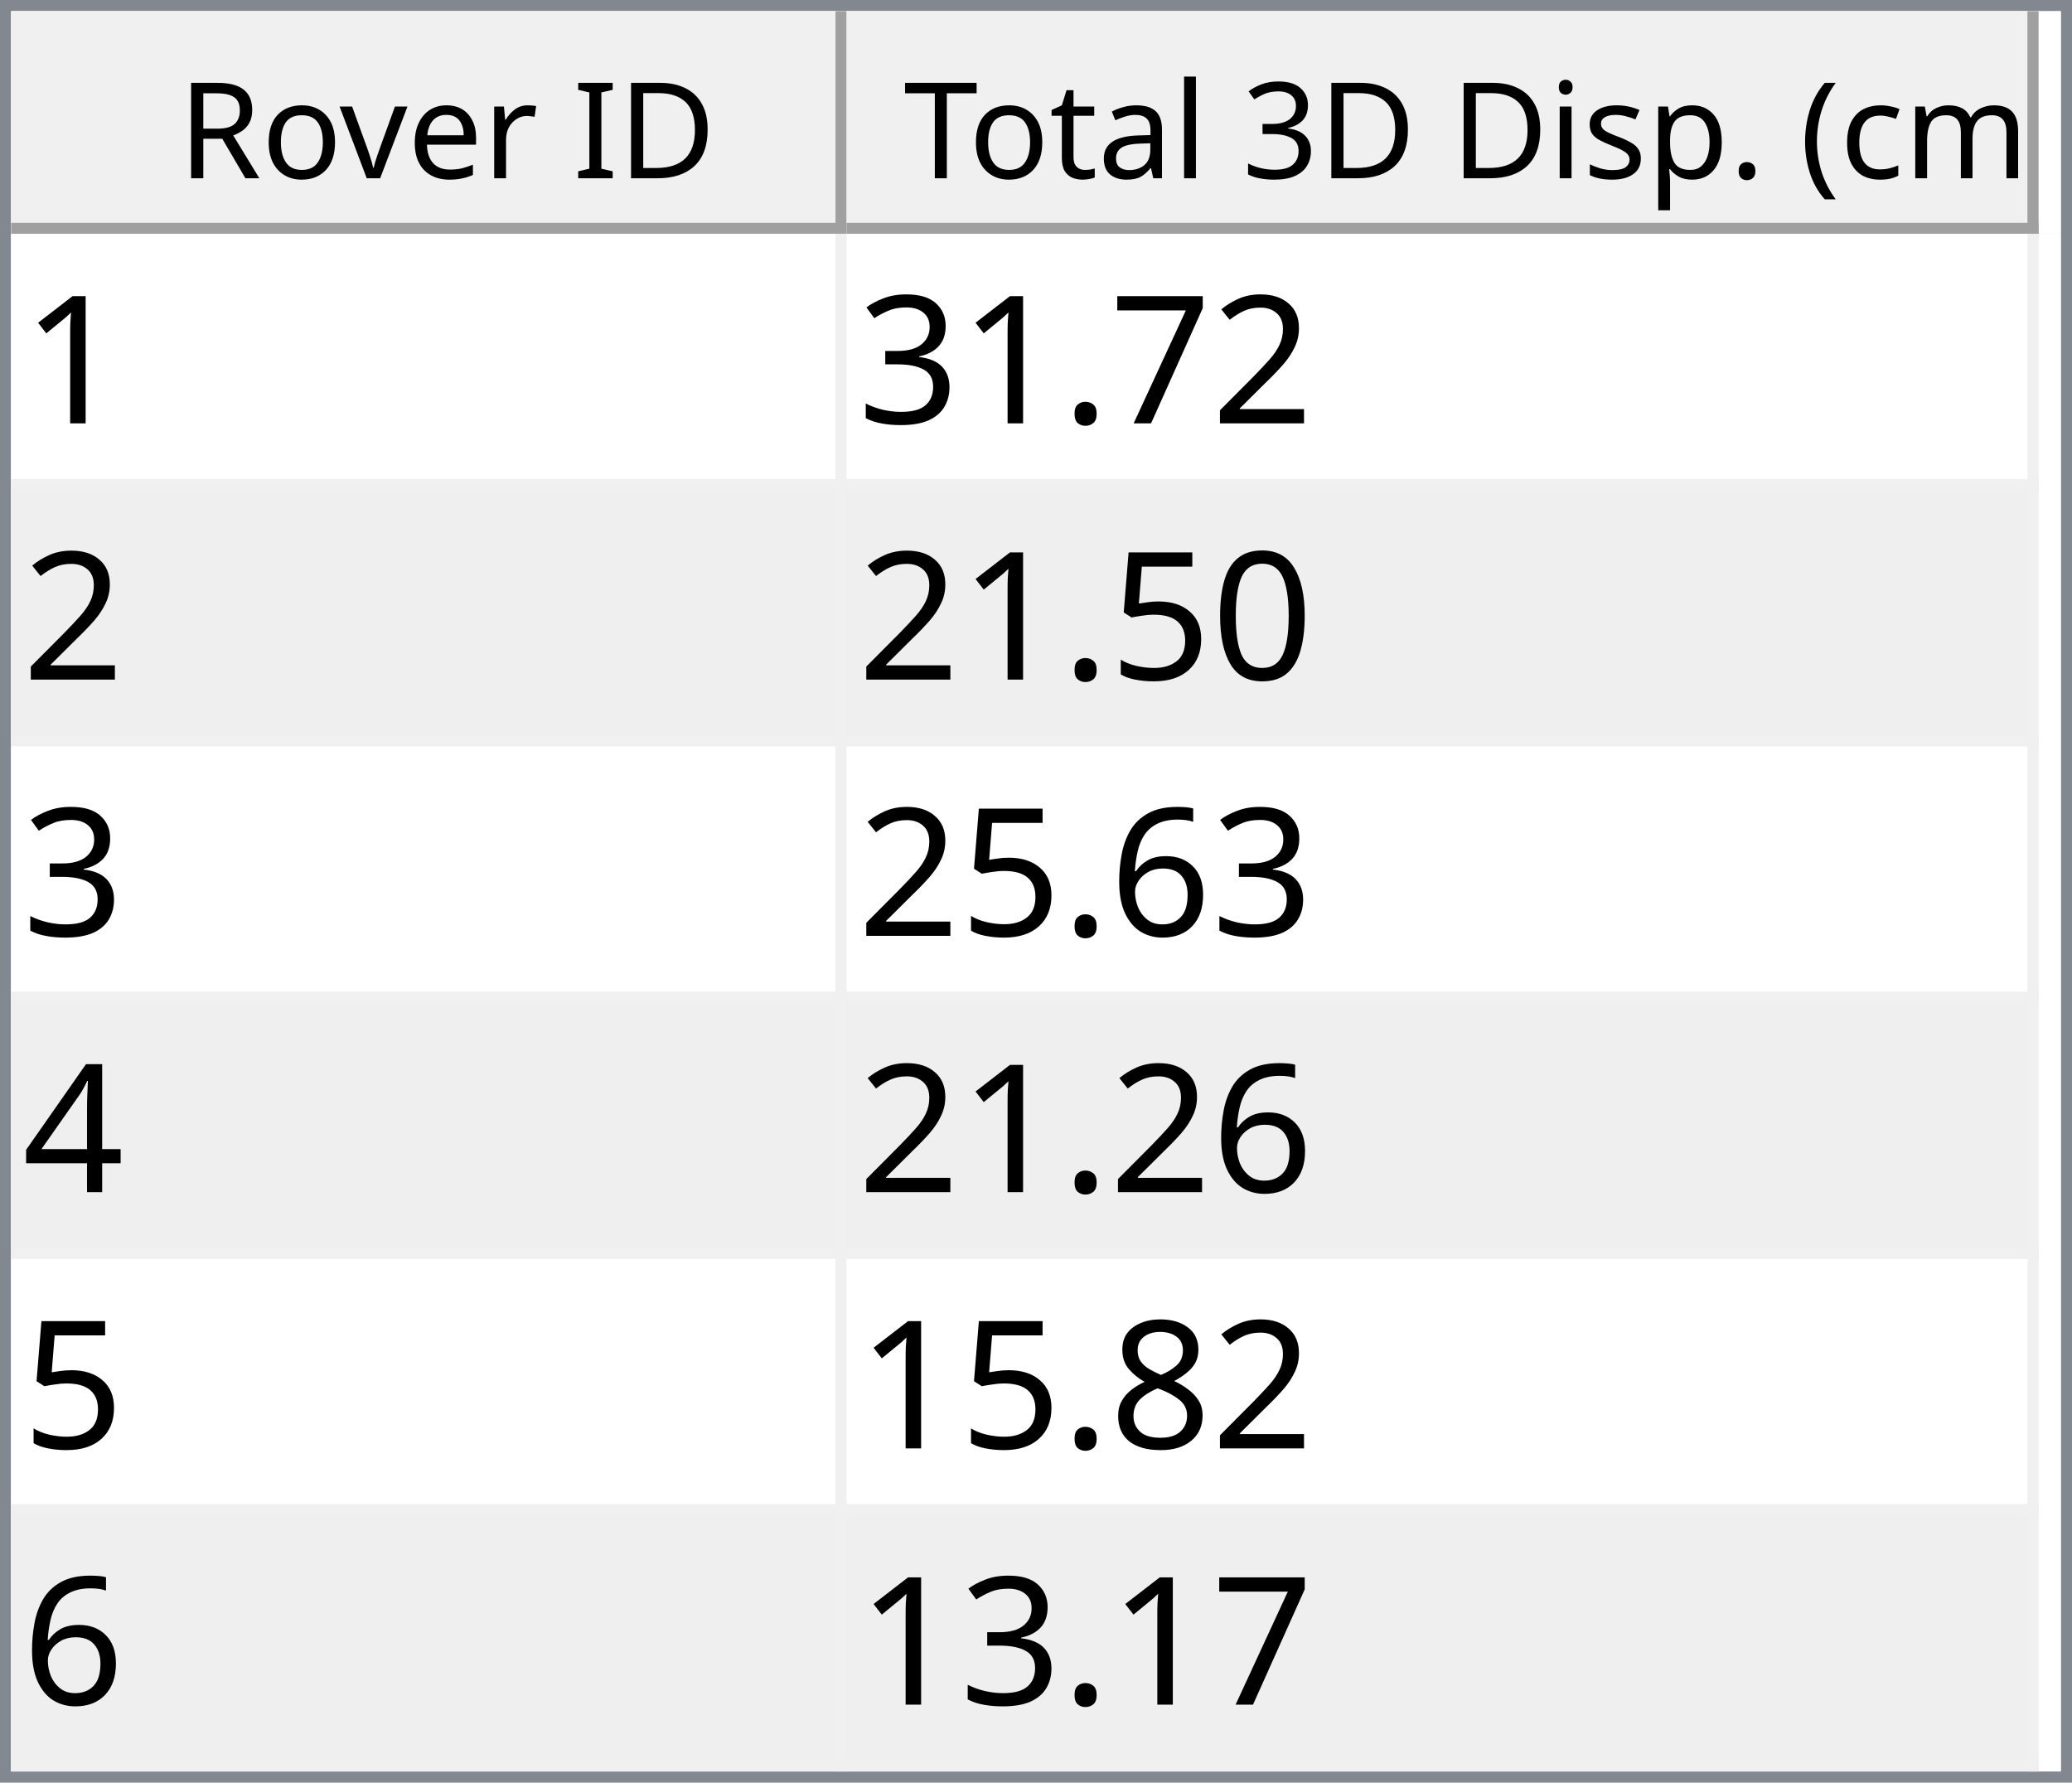
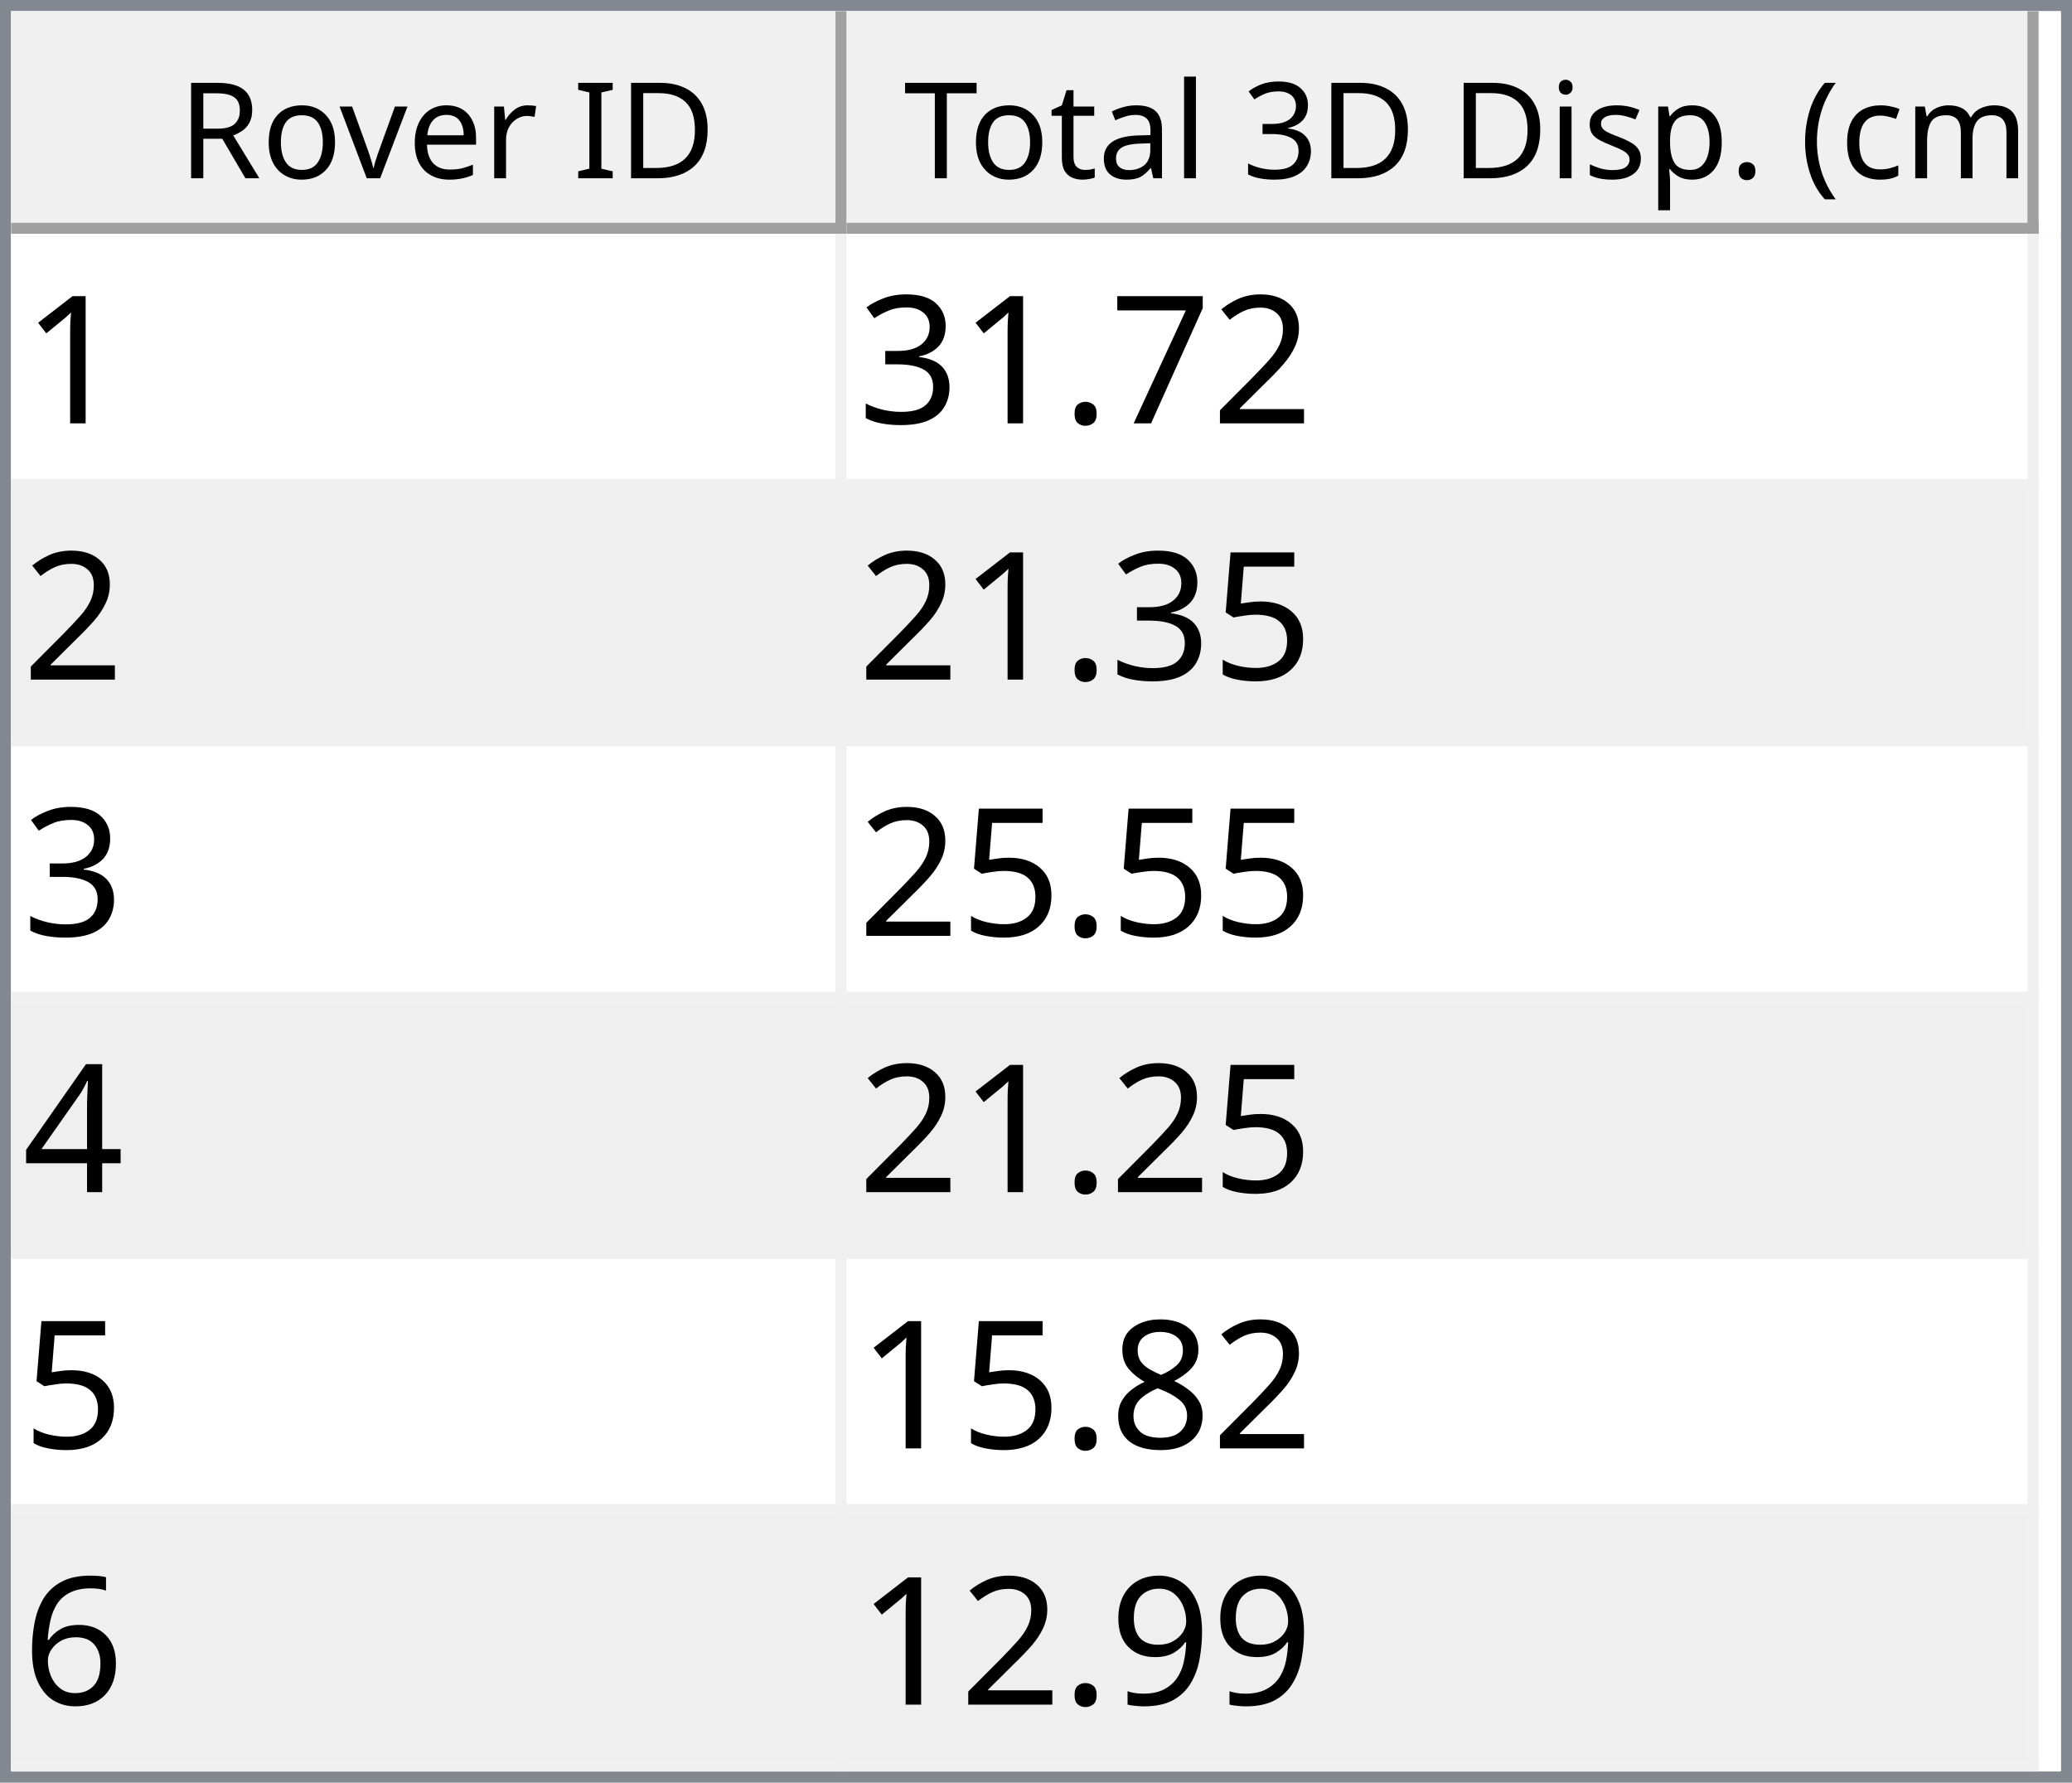
<svg xmlns="http://www.w3.org/2000/svg" style="fill-opacity:1; color-rendering:auto; color-interpolation:auto; text-rendering:auto; stroke:black; stroke-linecap:square; stroke-miterlimit:10; shape-rendering:auto; stroke-opacity:1; fill:black; stroke-dasharray:none; font-weight:normal; stroke-width:1; font-family:'Dialog'; font-style:normal; stroke-linejoin:miter; font-size:12px; stroke-dashoffset:0; image-rendering:auto;" width="186" height="160">
  <defs id="genericDefs" />
  <g>
    <defs id="defs1">
      <clipPath clipPathUnits="userSpaceOnUse" id="clipPath1">
        <path d="M0 0 L186 0 L186 160 L0 160 L0 0 Z" />
      </clipPath>
      <clipPath clipPathUnits="userSpaceOnUse" id="clipPath2">
        <path d="M0 0 L0 160 L186 160 L186 0 Z" />
      </clipPath>
      <clipPath clipPathUnits="userSpaceOnUse" id="clipPath3">
        <path d="M0 0 L0 20 L184 20 L184 0 Z" />
      </clipPath>
      <clipPath clipPathUnits="userSpaceOnUse" id="clipPath4">
        <path d="M0 0 L0 20 L75 20 L75 0 Z" />
      </clipPath>
      <clipPath clipPathUnits="userSpaceOnUse" id="clipPath5">
        <path d="M1 1 L1 19 L74 19 L74 1 Z" />
      </clipPath>
      <clipPath clipPathUnits="userSpaceOnUse" id="clipPath6">
        <path d="M0 0 L0 18 L73 18 L73 0 Z" />
      </clipPath>
      <clipPath clipPathUnits="userSpaceOnUse" id="clipPath7">
        <path d="M-0.5 -0.5 L-0.5 19.5 L74.5 19.5 L74.5 -0.5 Z" />
      </clipPath>
      <clipPath clipPathUnits="userSpaceOnUse" id="clipPath8">
        <path d="M0 0 L0 20 L107 20 L107 0 Z" />
      </clipPath>
      <clipPath clipPathUnits="userSpaceOnUse" id="clipPath9">
        <path d="M1 1 L1 19 L106 19 L106 1 Z" />
      </clipPath>
      <clipPath clipPathUnits="userSpaceOnUse" id="clipPath10">
        <path d="M0 0 L0 18 L105 18 L105 0 Z" />
      </clipPath>
      <clipPath clipPathUnits="userSpaceOnUse" id="clipPath11">
        <path d="M-0.5 -0.5 L-0.5 19.5 L106.5 19.5 L106.5 -0.5 Z" />
      </clipPath>
      <clipPath clipPathUnits="userSpaceOnUse" id="clipPath12">
        <path d="M0 0 L0 138 L184 138 L184 0 Z" />
      </clipPath>
      <clipPath clipPathUnits="userSpaceOnUse" id="clipPath13">
        <path d="M0 0 L0 138 L182 138 L182 0 Z" />
      </clipPath>
      <clipPath clipPathUnits="userSpaceOnUse" id="clipPath14">
        <path d="M-0.5 -0.5 L-0.5 137.5 L181.5 137.5 L181.5 -0.5 Z" />
      </clipPath>
      <clipPath clipPathUnits="userSpaceOnUse" id="clipPath15">
        <path d="M0 0 L0 22 L74 22 L74 0 Z" />
      </clipPath>
      <clipPath clipPathUnits="userSpaceOnUse" id="clipPath16">
        <path d="M0 0 L0 22 L106 22 L106 0 Z" />
      </clipPath>
      <font horiz-adv-x="64.551" id="font1">
        <font-face ascent="107.91" descent="25.098" units-per-em="100" style="font-style:normal; font-family:Segoe UI; font-weight:normal;" />
        <missing-glyph horiz-adv-x="64.551" d="M8.109 0 L8.109 68.266 L56.453 68.266 L56.453 0 L8.109 0 ZM15.328 7.234 L49.219 7.234 L49.219 61.031 L15.328 61.031 L15.328 7.234 Z" />
        <glyph unicode="D" horiz-adv-x="70.117" d="M9.188 0 L9.188 70.016 L28.516 70.016 Q65.531 70.016 65.531 35.891 Q65.531 19.672 55.25 9.836 Q44.969 0 27.734 0 L9.188 0 ZM17.391 62.594 L17.391 7.422 L27.828 7.422 Q41.609 7.422 49.273 14.797 Q56.938 22.172 56.938 35.688 Q56.938 62.594 28.328 62.594 L17.391 62.594 Z" />
        <glyph unicode="I" horiz-adv-x="26.611" d="M17.391 0 L9.188 0 L9.188 70.016 L17.391 70.016 L17.391 0 Z" />
        <glyph unicode=" " horiz-adv-x="27.393" d="" />
        <glyph unicode="r" horiz-adv-x="34.766" d="M34.188 41.891 Q32.078 43.5 28.125 43.5 Q23 43.5 19.555 38.672 Q16.109 33.844 16.109 25.484 L16.109 0 L8.109 0 L8.109 50 L16.109 50 L16.109 39.703 L16.312 39.703 Q18.016 44.969 21.531 47.922 Q25.047 50.875 29.391 50.875 Q32.516 50.875 34.188 50.203 L34.188 41.891 Z" />
        <glyph unicode="e" horiz-adv-x="52.295" d="M48.297 23 L12.984 23 Q13.188 14.656 17.484 10.109 Q21.781 5.562 29.297 5.562 Q37.75 5.562 44.828 11.141 L44.828 3.609 Q38.234 -1.172 27.391 -1.172 Q16.797 -1.172 10.742 5.641 Q4.688 12.453 4.688 24.812 Q4.688 36.469 11.305 43.82 Q17.922 51.172 27.734 51.172 Q37.547 51.172 42.922 44.828 Q48.297 38.484 48.297 27.203 L48.297 23 ZM40.094 29.781 Q40.047 36.719 36.75 40.578 Q33.453 44.438 27.594 44.438 Q21.922 44.438 17.969 40.383 Q14.016 36.328 13.094 29.781 L40.094 29.781 Z" />
        <glyph unicode="v" horiz-adv-x="47.9" d="M47.406 50 L27.484 0 L19.625 0 L0.688 50 L9.469 50 L22.172 13.672 Q23.578 9.672 23.922 6.688 L24.125 6.688 Q24.609 10.453 25.688 13.484 L38.969 50 L47.406 50 Z" />
        <glyph unicode="o" horiz-adv-x="58.594" d="M29 -1.172 Q17.922 -1.172 11.305 5.836 Q4.688 12.844 4.688 24.422 Q4.688 37.016 11.57 44.094 Q18.453 51.172 30.172 51.172 Q41.359 51.172 47.633 44.289 Q53.906 37.406 53.906 25.203 Q53.906 13.234 47.141 6.031 Q40.375 -1.172 29 -1.172 ZM29.594 44.438 Q21.875 44.438 17.383 39.188 Q12.891 33.938 12.891 24.703 Q12.891 15.828 17.43 10.695 Q21.969 5.562 29.594 5.562 Q37.359 5.562 41.531 10.594 Q45.703 15.625 45.703 24.906 Q45.703 34.281 41.531 39.359 Q37.359 44.438 29.594 44.438 Z" />
        <glyph unicode="R" horiz-adv-x="59.814" d="M59.375 0 L49.609 0 L37.891 19.625 Q36.281 22.359 34.766 24.289 Q33.25 26.219 31.664 27.438 Q30.078 28.656 28.25 29.219 Q26.422 29.781 24.125 29.781 L17.391 29.781 L17.391 0 L9.188 0 L9.188 70.016 L30.078 70.016 Q34.672 70.016 38.555 68.867 Q42.438 67.719 45.289 65.375 Q48.141 63.031 49.758 59.547 Q51.375 56.062 51.375 51.375 Q51.375 47.703 50.273 44.656 Q49.172 41.609 47.148 39.211 Q45.125 36.812 42.266 35.133 Q39.406 33.453 35.844 32.516 L35.844 32.328 Q37.594 31.547 38.891 30.547 Q40.188 29.547 41.359 28.18 Q42.531 26.812 43.68 25.078 Q44.828 23.344 46.234 21.047 L59.375 0 ZM17.391 62.594 L17.391 37.203 L28.516 37.203 Q31.594 37.203 34.203 38.133 Q36.812 39.062 38.719 40.797 Q40.625 42.531 41.703 45.047 Q42.781 47.562 42.781 50.688 Q42.781 56.297 39.141 59.445 Q35.5 62.594 28.609 62.594 L17.391 62.594 Z" />
        <glyph unicode=")" horiz-adv-x="30.176" d="M8.297 -15.922 L1.172 -15.922 Q16.406 2.344 16.406 26.812 Q16.406 51.469 1.078 70.016 L8.297 70.016 Q23.531 52.156 23.531 26.703 Q23.531 1.375 8.297 -15.922 Z" />
        <glyph unicode="m" horiz-adv-x="86.133" d="M79.109 0 L71.094 0 L71.094 28.719 Q71.094 37.016 68.531 40.727 Q65.969 44.438 59.906 44.438 Q54.781 44.438 51.195 39.75 Q47.609 35.062 47.609 28.516 L47.609 0 L39.594 0 L39.594 29.688 Q39.594 44.438 28.219 44.438 Q22.953 44.438 19.531 40.016 Q16.109 35.594 16.109 28.516 L16.109 0 L8.109 0 L8.109 50 L16.109 50 L16.109 42.094 L16.312 42.094 Q21.625 51.172 31.844 51.172 Q36.969 51.172 40.773 48.312 Q44.578 45.453 46 40.828 Q51.562 51.172 62.594 51.172 Q79.109 51.172 79.109 30.812 L79.109 0 Z" />
        <glyph unicode="c" horiz-adv-x="46.191" d="M42.188 2.297 Q36.422 -1.172 28.516 -1.172 Q17.828 -1.172 11.258 5.789 Q4.688 12.75 4.688 23.828 Q4.688 36.188 11.766 43.68 Q18.844 51.172 30.672 51.172 Q37.25 51.172 42.281 48.734 L42.281 40.531 Q36.719 44.438 30.375 44.438 Q22.703 44.438 17.797 38.945 Q12.891 33.453 12.891 24.516 Q12.891 15.719 17.508 10.641 Q22.125 5.562 29.891 5.562 Q36.422 5.562 42.188 9.906 L42.188 2.297 Z" />
        <glyph unicode="(" horiz-adv-x="30.176" d="M29.109 -15.922 L21.969 -15.922 Q6.844 1.375 6.844 26.703 Q6.844 52.156 21.969 70.016 L29.203 70.016 Q13.875 51.469 13.875 26.812 Q13.875 2.344 29.109 -15.922 Z" />
        <glyph unicode="." horiz-adv-x="21.68" d="M10.891 -1.078 Q8.641 -1.078 7.055 0.539 Q5.469 2.156 5.469 4.391 Q5.469 6.641 7.055 8.273 Q8.641 9.906 10.891 9.906 Q13.188 9.906 14.797 8.273 Q16.406 6.641 16.406 4.391 Q16.406 2.156 14.797 0.539 Q13.188 -1.078 10.891 -1.078 Z" />
        <glyph unicode="p" horiz-adv-x="58.789" d="M16.312 7.234 L16.109 7.234 L16.109 -23 L8.109 -23 L8.109 50 L16.109 50 L16.109 41.219 L16.312 41.219 Q22.219 51.172 33.594 51.172 Q43.266 51.172 48.688 44.461 Q54.109 37.75 54.109 26.469 Q54.109 13.922 48 6.375 Q41.891 -1.172 31.297 -1.172 Q21.578 -1.172 16.312 7.234 ZM16.109 27.391 L16.109 20.406 Q16.109 14.203 20.141 9.883 Q24.172 5.562 30.375 5.562 Q37.641 5.562 41.773 11.133 Q45.906 16.703 45.906 26.609 Q45.906 34.969 42.047 39.703 Q38.188 44.438 31.594 44.438 Q24.609 44.438 20.359 39.578 Q16.109 34.719 16.109 27.391 Z" />
        <glyph unicode="s" horiz-adv-x="42.432" d="M5.078 1.812 L5.078 10.406 Q11.625 5.562 19.484 5.562 Q30.031 5.562 30.031 12.594 Q30.031 14.594 29.125 15.992 Q28.219 17.391 26.68 18.461 Q25.141 19.531 23.07 20.383 Q21 21.234 18.609 22.172 Q15.281 23.484 12.766 24.828 Q10.25 26.172 8.57 27.859 Q6.891 29.547 6.031 31.695 Q5.172 33.844 5.172 36.719 Q5.172 40.234 6.789 42.945 Q8.406 45.656 11.086 47.484 Q13.766 49.312 17.211 50.242 Q20.656 51.172 24.312 51.172 Q30.812 51.172 35.938 48.922 L35.938 40.828 Q30.422 44.438 23.25 44.438 Q21 44.438 19.195 43.922 Q17.391 43.406 16.094 42.477 Q14.797 41.547 14.086 40.258 Q13.375 38.969 13.375 37.406 Q13.375 35.453 14.086 34.133 Q14.797 32.812 16.164 31.789 Q17.531 30.766 19.484 29.938 Q21.438 29.109 23.922 28.125 Q27.25 26.859 29.883 25.516 Q32.516 24.172 34.375 22.484 Q36.234 20.797 37.234 18.602 Q38.234 16.406 38.234 13.375 Q38.234 9.672 36.602 6.938 Q34.969 4.203 32.234 2.398 Q29.5 0.594 25.93 -0.289 Q22.359 -1.172 18.453 -1.172 Q10.75 -1.172 5.078 1.812 Z" />
        <glyph unicode="i" horiz-adv-x="24.219" d="M12.203 62.703 Q10.062 62.703 8.547 64.164 Q7.031 65.625 7.031 67.875 Q7.031 70.125 8.547 71.609 Q10.062 73.094 12.203 73.094 Q14.406 73.094 15.945 71.609 Q17.484 70.125 17.484 67.875 Q17.484 65.719 15.945 64.211 Q14.406 62.703 12.203 62.703 ZM16.109 0 L8.109 0 L8.109 50 L16.109 50 L16.109 0 Z" />
        <glyph unicode="3" horiz-adv-x="53.906" d="M46.531 19.828 Q46.531 15.094 44.75 11.211 Q42.969 7.328 39.719 4.57 Q36.469 1.812 31.93 0.297 Q27.391 -1.219 21.922 -1.219 Q11.922 -1.219 6 2.594 L6 11.188 Q13.094 5.609 22.219 5.609 Q25.875 5.609 28.828 6.539 Q31.781 7.469 33.906 9.227 Q36.031 10.984 37.18 13.477 Q38.328 15.969 38.328 19.094 Q38.328 32.812 18.797 32.812 L12.984 32.812 L12.984 39.594 L18.5 39.594 Q35.797 39.594 35.797 52.484 Q35.797 64.406 22.609 64.406 Q15.188 64.406 8.688 59.422 L8.688 67.188 Q15.375 71.188 24.609 71.188 Q29 71.188 32.57 69.969 Q36.141 68.75 38.68 66.555 Q41.219 64.359 42.609 61.281 Q44 58.203 44 54.5 Q44 40.672 30.031 36.719 L30.031 36.531 Q33.594 36.141 36.625 34.797 Q39.656 33.453 41.852 31.305 Q44.047 29.156 45.289 26.25 Q46.531 23.344 46.531 19.828 Z" />
        <glyph unicode="l" horiz-adv-x="24.219" d="M16.109 0 L8.109 0 L8.109 74.031 L16.109 74.031 L16.109 0 Z" />
        <glyph unicode="a" horiz-adv-x="50.879" d="M43.891 0 L35.891 0 L35.891 7.812 L35.688 7.812 Q30.469 -1.172 20.312 -1.172 Q12.844 -1.172 8.617 2.781 Q4.391 6.734 4.391 13.281 Q4.391 27.297 20.906 29.594 L35.891 31.688 Q35.891 44.438 25.594 44.438 Q16.547 44.438 9.281 38.281 L9.281 46.484 Q16.656 51.172 26.266 51.172 Q43.891 51.172 43.891 32.516 L43.891 0 ZM35.891 25.297 L23.828 23.641 Q18.266 22.859 15.43 20.875 Q12.594 18.891 12.594 13.875 Q12.594 10.203 15.211 7.883 Q17.828 5.562 22.172 5.562 Q28.125 5.562 32.008 9.742 Q35.891 13.922 35.891 20.312 L35.891 25.297 Z" />
        <glyph unicode="t" horiz-adv-x="33.887" d="M31.297 0.484 Q28.469 -1.078 23.828 -1.078 Q10.688 -1.078 10.688 13.578 L10.688 43.172 L2.094 43.172 L2.094 50 L10.688 50 L10.688 62.203 L18.703 64.797 L18.703 50 L31.297 50 L31.297 43.172 L18.703 43.172 L18.703 14.984 Q18.703 9.969 20.414 7.82 Q22.125 5.672 26.078 5.672 Q29.109 5.672 31.297 7.328 L31.297 0.484 Z" />
        <glyph unicode="T" horiz-adv-x="52.393" d="M50.594 62.594 L30.375 62.594 L30.375 0 L22.172 0 L22.172 62.594 L2 62.594 L2 70.016 L50.594 70.016 L50.594 62.594 Z" />
      </font>
      <font horiz-adv-x="75.0" id="font2">
        <font-face ascent="100.537" descent="21.973" units-per-em="100" style="font-style:normal; font-family:sans-serif; font-weight:normal;" />
        <missing-glyph horiz-adv-x="75.0" d="M12.5 0 L12.5 62.5 L62.5 62.5 L62.5 0 L12.5 0 ZM14.062 1.562 L60.938 1.562 L60.938 60.938 L14.062 60.938 L14.062 1.562 Z" />
        <glyph unicode="1" horiz-adv-x="55.615" d="M37.25 0 L28.469 0 L28.469 56 Q25.297 52.984 20.141 49.953 Q14.984 46.922 10.891 45.406 L10.891 53.906 Q18.266 57.375 23.781 62.305 Q29.297 67.234 31.594 71.875 L37.25 71.875 L37.25 0 Z" />
        <glyph unicode="2" horiz-adv-x="55.615" d="M50.344 8.453 L50.344 0 L3.031 0 Q2.938 3.172 4.047 6.109 Q5.859 10.938 9.836 15.625 Q13.812 20.312 21.344 26.469 Q33.016 36.031 37.117 41.625 Q41.219 47.219 41.219 52.203 Q41.219 57.422 37.477 61.008 Q33.734 64.594 27.734 64.594 Q21.391 64.594 17.578 60.789 Q13.766 56.984 13.719 50.25 L4.688 51.172 Q5.609 61.281 11.664 66.578 Q17.719 71.875 27.938 71.875 Q38.234 71.875 44.242 66.164 Q50.25 60.453 50.25 52 Q50.25 47.703 48.492 43.555 Q46.734 39.406 42.656 34.812 Q38.578 30.219 29.109 22.219 Q21.188 15.578 18.945 13.211 Q16.703 10.844 15.234 8.453 L50.344 8.453 Z" />
        <glyph unicode="7" horiz-adv-x="55.615" d="M4.734 62.203 L4.734 70.656 L51.078 70.656 L51.078 63.812 Q44.234 56.547 37.523 44.484 Q30.812 32.422 27.156 19.672 Q24.516 10.688 23.781 0 L14.75 0 Q14.891 8.453 18.062 20.414 Q21.234 32.375 27.172 43.484 Q33.109 54.594 39.797 62.203 L4.734 62.203 Z" />
        <glyph unicode="." horiz-adv-x="27.783" d="M9.078 0 L9.078 10.016 L19.094 10.016 L19.094 0 L9.078 0 Z" />
        <glyph unicode="3" horiz-adv-x="55.615" d="M4.203 18.891 L12.984 20.062 Q14.5 12.594 18.141 9.297 Q21.781 6 27 6 Q33.203 6 37.477 10.297 Q41.75 14.594 41.75 20.953 Q41.75 27 37.797 30.93 Q33.844 34.859 27.734 34.859 Q25.25 34.859 21.531 33.891 L22.516 41.609 Q23.391 41.5 23.922 41.5 Q29.547 41.5 34.039 44.43 Q38.531 47.359 38.531 53.469 Q38.531 58.297 35.258 61.477 Q31.984 64.656 26.812 64.656 Q21.688 64.656 18.266 61.43 Q14.844 58.203 13.875 51.766 L5.078 53.328 Q6.688 62.156 12.398 67.016 Q18.109 71.875 26.609 71.875 Q32.469 71.875 37.398 69.359 Q42.328 66.844 44.945 62.5 Q47.562 58.156 47.562 53.266 Q47.562 48.641 45.07 44.828 Q42.578 41.016 37.703 38.766 Q44.047 37.312 47.562 32.695 Q51.078 28.078 51.078 21.141 Q51.078 11.766 44.242 5.25 Q37.406 -1.266 26.953 -1.266 Q17.531 -1.266 11.305 4.352 Q5.078 9.969 4.203 18.891 Z" />
-         <glyph unicode="0" horiz-adv-x="55.615" d="M4.156 35.297 Q4.156 48 6.766 55.742 Q9.375 63.484 14.523 67.68 Q19.672 71.875 27.484 71.875 Q33.25 71.875 37.594 69.555 Q41.938 67.234 44.773 62.867 Q47.609 58.5 49.219 52.227 Q50.828 45.953 50.828 35.297 Q50.828 22.703 48.242 14.969 Q45.656 7.234 40.508 3.008 Q35.359 -1.219 27.484 -1.219 Q17.141 -1.219 11.234 6.203 Q4.156 15.141 4.156 35.297 ZM13.188 35.297 Q13.188 17.672 17.312 11.836 Q21.438 6 27.484 6 Q33.547 6 37.672 11.859 Q41.797 17.719 41.797 35.297 Q41.797 52.984 37.672 58.789 Q33.547 64.594 27.391 64.594 Q21.344 64.594 17.719 59.469 Q13.188 52.938 13.188 35.297 Z" />
        <glyph unicode="5" horiz-adv-x="55.615" d="M4.156 18.75 L13.375 19.531 Q14.406 12.797 18.141 9.398 Q21.875 6 27.156 6 Q33.5 6 37.891 10.789 Q42.281 15.578 42.281 23.484 Q42.281 31 38.062 35.352 Q33.844 39.703 27 39.703 Q22.75 39.703 19.336 37.773 Q15.922 35.844 13.969 32.766 L5.719 33.844 L12.641 70.609 L48.25 70.609 L48.25 62.203 L19.672 62.203 L15.828 42.969 Q22.266 47.469 29.344 47.469 Q38.719 47.469 45.164 40.969 Q51.609 34.469 51.609 24.266 Q51.609 14.547 45.953 7.469 Q39.062 -1.219 27.156 -1.219 Q17.391 -1.219 11.211 4.25 Q5.031 9.719 4.156 18.75 Z" />
-         <glyph unicode="6" horiz-adv-x="55.615" d="M49.75 54.047 L41.016 53.375 Q39.844 58.547 37.703 60.891 Q34.125 64.656 28.906 64.656 Q24.703 64.656 21.531 62.312 Q17.391 59.281 14.992 53.469 Q12.594 47.656 12.5 36.922 Q15.672 41.75 20.266 44.094 Q24.859 46.438 29.891 46.438 Q38.672 46.438 44.852 39.969 Q51.031 33.5 51.031 23.25 Q51.031 16.5 48.125 10.719 Q45.219 4.938 40.141 1.859 Q35.062 -1.219 28.609 -1.219 Q17.625 -1.219 10.695 6.859 Q3.766 14.938 3.766 33.5 Q3.766 54.25 11.422 63.672 Q18.109 71.875 29.438 71.875 Q37.891 71.875 43.289 67.141 Q48.688 62.406 49.75 54.047 ZM13.875 23.188 Q13.875 18.656 15.797 14.508 Q17.719 10.359 21.188 8.18 Q24.656 6 28.469 6 Q34.031 6 38.039 10.492 Q42.047 14.984 42.047 22.703 Q42.047 30.125 38.086 34.398 Q34.125 38.672 28.125 38.672 Q22.172 38.672 18.023 34.398 Q13.875 30.125 13.875 23.188 Z" />
        <glyph unicode="4" horiz-adv-x="55.615" d="M32.328 0 L32.328 17.141 L1.266 17.141 L1.266 25.203 L33.938 71.578 L41.109 71.578 L41.109 25.203 L50.781 25.203 L50.781 17.141 L41.109 17.141 L41.109 0 L32.328 0 ZM32.328 25.203 L32.328 57.469 L9.906 25.203 L32.328 25.203 Z" />
        <glyph unicode="8" horiz-adv-x="55.615" d="M17.672 38.812 Q12.203 40.828 9.57 44.539 Q6.938 48.25 6.938 53.422 Q6.938 61.234 12.555 66.555 Q18.172 71.875 27.484 71.875 Q36.859 71.875 42.578 66.43 Q48.297 60.984 48.297 53.172 Q48.297 48.188 45.68 44.508 Q43.062 40.828 37.75 38.812 Q44.344 36.672 47.781 31.883 Q51.219 27.094 51.219 20.453 Q51.219 11.281 44.727 5.031 Q38.234 -1.219 27.641 -1.219 Q17.047 -1.219 10.547 5.055 Q4.047 11.328 4.047 20.703 Q4.047 27.688 7.594 32.398 Q11.141 37.109 17.672 38.812 ZM15.922 53.719 Q15.922 48.641 19.195 45.414 Q22.469 42.188 27.688 42.188 Q32.766 42.188 36.016 45.383 Q39.266 48.578 39.266 53.219 Q39.266 58.062 35.914 61.359 Q32.562 64.656 27.594 64.656 Q22.562 64.656 19.242 61.43 Q15.922 58.203 15.922 53.719 ZM13.094 20.656 Q13.094 16.891 14.875 13.375 Q16.656 9.859 20.172 7.93 Q23.688 6 27.734 6 Q34.031 6 38.133 10.055 Q42.234 14.109 42.234 20.359 Q42.234 26.703 38.016 30.859 Q33.797 35.016 27.438 35.016 Q21.234 35.016 17.164 30.914 Q13.094 26.812 13.094 20.656 Z" />
+         <glyph unicode="6" horiz-adv-x="55.615" d="M49.75 54.047 L41.016 53.375 Q39.844 58.547 37.703 60.891 Q34.125 64.656 28.906 64.656 Q24.703 64.656 21.531 62.312 Q17.391 59.281 14.992 53.469 Q12.594 47.656 12.5 36.922 Q15.672 41.75 20.266 44.094 Q24.859 46.438 29.891 46.438 Q38.672 46.438 44.852 39.969 Q51.031 33.5 51.031 23.25 Q51.031 16.5 48.125 10.719 Q45.219 4.938 40.141 1.859 Q35.062 -1.219 28.609 -1.219 Q17.625 -1.219 10.695 6.859 Q3.766 14.938 3.766 33.5 Q3.766 54.25 11.422 63.672 Q18.109 71.875 29.438 71.875 Q37.891 71.875 43.289 67.141 Q48.688 62.406 49.75 54.047 ZM13.875 23.188 Q13.875 18.656 15.797 14.508 Q17.719 10.359 21.188 8.18 Q24.656 6 28.469 6 Q34.031 6 38.039 10.492 Q42.047 14.984 42.047 22.703 Q42.047 30.125 38.086 34.398 Q34.125 38.672 28.125 38.672 Q22.172 38.672 18.023 34.398 Q13.875 30.125 13.875 23.188 Z" />
+         <glyph unicode="9" horiz-adv-x="55.615" d="M5.469 16.547 L13.922 17.328 Q14.984 11.375 18.016 8.688 Q21.047 6 25.781 6 Q29.828 6 32.883 7.859 Q35.938 9.719 37.891 12.82 Q39.844 15.922 41.164 21.195 Q42.484 26.469 42.484 31.938 Q42.484 32.516 42.438 33.688 Q39.797 29.5 35.234 26.883 Q30.672 24.266 25.344 24.266 Q16.453 24.266 10.305 30.711 Q4.156 37.156 4.156 47.703 Q4.156 58.594 10.578 65.234 Q17 71.875 26.656 71.875 Q33.641 71.875 39.43 68.117 Q45.219 64.359 48.219 57.398 Q51.219 50.438 51.219 37.25 Q51.219 23.531 48.242 15.406 Q45.266 7.281 39.383 3.031 Q33.5 -1.219 25.594 -1.219 Q17.188 -1.219 11.867 3.445 Q6.547 8.109 5.469 16.547 ZM41.453 48.141 Q41.453 55.719 37.43 60.156 Q33.406 64.594 27.734 64.594 Q21.875 64.594 17.531 59.812 Q13.188 55.031 13.188 47.406 Q13.188 40.578 17.312 36.305 Q21.438 32.031 27.484 32.031 Q33.594 32.031 37.523 36.305 Q41.453 40.578 41.453 48.141 Z" />
      </font>
    </defs>
    <g style="fill:white; stroke:white;">
      <rect x="0" y="0" width="186" style="clip-path:url(#clipPath1); stroke:none;" height="160" />
    </g>
    <g style="fill:white; text-rendering:optimizeSpeed; color-rendering:optimizeSpeed; image-rendering:optimizeSpeed; shape-rendering:crispEdges; stroke:white; color-interpolation:sRGB;">
      <rect x="0" width="186" height="160" y="0" style="stroke:none;" />
      <path style="stroke:none;" d="M0 160 L186 160 L186 0 L0 0 Z" />
    </g>
    <g style="fill:rgb(240,240,240); font-family:'Segoe UI'; stroke:rgb(240,240,240);">
      <rect x="0" y="0" width="186" style="clip-path:url(#clipPath2); stroke:none;" height="160" />
    </g>
    <g style="fill:rgb(130,135,144); font-family:'Segoe UI'; stroke:rgb(130,135,144);">
      <path d="M0 0 L186 0 L186 160 L0 160 L0 0 ZM1 1 L185 1 L185 159 L1 159 L1 1 Z" style="fill-rule:evenodd; clip-path:url(#clipPath2); stroke:none;" />
    </g>
    <g style="fill:white; font-family:'Segoe UI'; stroke:white;" transform="translate(1,1)">
      <rect x="0" y="0" width="184" style="clip-path:url(#clipPath3); stroke:none;" height="20" />
    </g>
    <g style="fill:rgb(240,240,240); font-family:'Segoe UI'; stroke:rgb(240,240,240);" transform="translate(1,1)">
      <rect x="0" y="0" width="75" style="clip-path:url(#clipPath4); stroke:none;" height="20" />
    </g>
    <g style="font-family:'Segoe UI';" transform="translate(2,2)">
      <text x="14" xml:space="preserve" y="14" style="clip-path:url(#clipPath6); stroke:none;">Rover ID</text>
    </g>
    <g style="fill:rgb(160,160,160); font-family:'Segoe UI'; stroke:rgb(160,160,160); stroke-linejoin:bevel;" transform="translate(1.5,1.5)">
      <line x1="74" x2="74" y1="0" style="fill:none; clip-path:url(#clipPath7);" y2="19" />
    </g>
    <g style="fill:rgb(160,160,160); font-family:'Segoe UI'; stroke:rgb(160,160,160); stroke-linejoin:bevel;" transform="matrix(1,0,0,1,1,1) translate(0.5,0.5)">
      <line x1="0" x2="74" y1="19" style="fill:none; clip-path:url(#clipPath7);" y2="19" />
    </g>
    <g style="fill:rgb(240,240,240); font-family:'Segoe UI'; stroke:rgb(240,240,240);" transform="translate(76,1)">
      <rect x="0" y="0" width="107" style="clip-path:url(#clipPath8); stroke:none;" height="20" />
    </g>
    <g style="font-family:'Segoe UI';" transform="translate(77,2)">
      <text x="1" xml:space="preserve" y="14" style="clip-path:url(#clipPath10); stroke:none;"> Total 3D Disp. (cm)</text>
    </g>
    <g style="fill:rgb(160,160,160); font-family:'Segoe UI'; stroke:rgb(160,160,160); stroke-linejoin:bevel;" transform="translate(76.5,1.5)">
      <line x1="106" x2="106" y1="0" style="fill:none; clip-path:url(#clipPath11);" y2="19" />
    </g>
    <g style="fill:rgb(160,160,160); font-family:'Segoe UI'; stroke:rgb(160,160,160); stroke-linejoin:bevel;" transform="matrix(1,0,0,1,76,1) translate(0.5,0.5)">
      <line x1="0" x2="106" y1="19" style="fill:none; clip-path:url(#clipPath11);" y2="19" />
    </g>
    <g style="fill:white; font-family:'Segoe UI'; stroke:white;" transform="translate(1,21)">
      <rect x="0" y="0" width="184" style="clip-path:url(#clipPath12); stroke:none;" height="138" />
    </g>
    <g style="fill:rgb(240,240,240); font-size:16px; font-family:sans-serif; stroke:rgb(240,240,240);" transform="translate(1,21)">
      <rect x="0" y="0" width="182" style="clip-path:url(#clipPath13); stroke:none;" height="138" />
      <line transform="translate(0.5,0.5)" x1="0" x2="181" y1="22" style="clip-path:url(#clipPath14); fill:none; stroke-linejoin:bevel;" y2="22" />
    </g>
    <g transform="matrix(1,0,0,1,1,21) translate(0.5,0.5)" style="fill:rgb(240,240,240); font-size:16px; font-family:sans-serif; stroke:rgb(240,240,240); stroke-linejoin:bevel;">
      <line x1="0" x2="181" y1="45" style="fill:none; clip-path:url(#clipPath14);" y2="45" />
    </g>
    <g transform="matrix(1,0,0,1,1,21) translate(0.5,0.5)" style="fill:rgb(240,240,240); font-size:16px; font-family:sans-serif; stroke:rgb(240,240,240); stroke-linejoin:bevel;">
      <line x1="0" x2="181" y1="68" style="fill:none; clip-path:url(#clipPath14);" y2="68" />
    </g>
    <g transform="matrix(1,0,0,1,1,21) translate(0.5,0.5)" style="fill:rgb(240,240,240); font-size:16px; font-family:sans-serif; stroke:rgb(240,240,240); stroke-linejoin:bevel;">
      <line x1="0" x2="181" y1="91" style="fill:none; clip-path:url(#clipPath14);" y2="91" />
    </g>
    <g transform="matrix(1,0,0,1,1,21) translate(0.5,0.5)" style="fill:rgb(240,240,240); font-size:16px; font-family:sans-serif; stroke:rgb(240,240,240); stroke-linejoin:bevel;">
      <line x1="0" x2="181" y1="114" style="fill:none; clip-path:url(#clipPath14);" y2="114" />
    </g>
    <g transform="matrix(1,0,0,1,1,21) translate(0.5,0.5)" style="fill:rgb(240,240,240); font-size:16px; font-family:sans-serif; stroke:rgb(240,240,240); stroke-linejoin:bevel;">
      <line x1="0" x2="181" y1="137" style="fill:none; clip-path:url(#clipPath14);" y2="137" />
    </g>
    <g transform="matrix(1,0,0,1,1,21) translate(0.5,0.5)" style="fill:rgb(240,240,240); font-size:16px; font-family:sans-serif; stroke:rgb(240,240,240); stroke-linejoin:bevel;">
      <line x1="74" x2="74" y1="0" style="fill:none; clip-path:url(#clipPath14);" y2="137" />
    </g>
    <g transform="matrix(1,0,0,1,1,21) translate(0.5,0.5)" style="fill:rgb(240,240,240); font-size:16px; font-family:sans-serif; stroke:rgb(240,240,240); stroke-linejoin:bevel;">
      <line x1="181" x2="181" y1="0" style="fill:none; clip-path:url(#clipPath14);" y2="137" />
    </g>
    <g style="fill:white; font-size:16px; font-family:sans-serif; stroke:white;" transform="matrix(1,0,0,1,1,21)">
      <rect x="0" y="0" width="74" style="clip-path:url(#clipPath15); stroke:none;" height="22" />
      <text x="1" y="17" style="fill:black; clip-path:url(#clipPath15); stroke:none;" xml:space="preserve">1</text>
    </g>
    <g style="fill:white; font-size:16px; font-family:sans-serif; stroke:white;" transform="matrix(1,0,0,1,1,21) translate(75,0)">
      <rect x="0" y="0" width="106" style="clip-path:url(#clipPath16); stroke:none;" height="22" />
      <text x="1" y="17" style="fill:black; clip-path:url(#clipPath16); stroke:none;" xml:space="preserve">31.72</text>
    </g>
    <g style="fill:rgb(239,239,239); font-size:16px; font-family:sans-serif; stroke:rgb(239,239,239);" transform="matrix(1,0,0,1,1,21) translate(0,23)">
      <rect x="0" y="0" width="74" style="clip-path:url(#clipPath15); stroke:none;" height="22" />
      <text x="1" y="17" style="fill:black; clip-path:url(#clipPath15); stroke:none;" xml:space="preserve">2</text>
    </g>
    <g style="fill:rgb(239,239,239); font-size:16px; font-family:sans-serif; stroke:rgb(239,239,239);" transform="matrix(1,0,0,1,1,21) translate(75,23)">
      <rect x="0" y="0" width="106" style="clip-path:url(#clipPath16); stroke:none;" height="22" />
-       <text x="1" y="17" style="fill:black; clip-path:url(#clipPath16); stroke:none;" xml:space="preserve">21.50</text>
+       <text x="1" y="17" style="fill:black; clip-path:url(#clipPath16); stroke:none;" xml:space="preserve">21.35</text>
    </g>
    <g style="fill:white; font-size:16px; font-family:sans-serif; stroke:white;" transform="matrix(1,0,0,1,1,21) translate(0,46)">
      <rect x="0" y="0" width="74" style="clip-path:url(#clipPath15); stroke:none;" height="22" />
      <text x="1" y="17" style="fill:black; clip-path:url(#clipPath15); stroke:none;" xml:space="preserve">3</text>
    </g>
    <g style="fill:white; font-size:16px; font-family:sans-serif; stroke:white;" transform="matrix(1,0,0,1,1,21) translate(75,46)">
      <rect x="0" y="0" width="106" style="clip-path:url(#clipPath16); stroke:none;" height="22" />
-       <text x="1" y="17" style="fill:black; clip-path:url(#clipPath16); stroke:none;" xml:space="preserve">25.63</text>
+       <text x="1" y="17" style="fill:black; clip-path:url(#clipPath16); stroke:none;" xml:space="preserve">25.55</text>
    </g>
    <g style="fill:rgb(239,239,239); font-size:16px; font-family:sans-serif; stroke:rgb(239,239,239);" transform="matrix(1,0,0,1,1,21) translate(0,69)">
      <rect x="0" y="0" width="74" style="clip-path:url(#clipPath15); stroke:none;" height="22" />
      <text x="1" y="17" style="fill:black; clip-path:url(#clipPath15); stroke:none;" xml:space="preserve">4</text>
    </g>
    <g style="fill:rgb(239,239,239); font-size:16px; font-family:sans-serif; stroke:rgb(239,239,239);" transform="matrix(1,0,0,1,1,21) translate(75,69)">
      <rect x="0" y="0" width="106" style="clip-path:url(#clipPath16); stroke:none;" height="22" />
-       <text x="1" y="17" style="fill:black; clip-path:url(#clipPath16); stroke:none;" xml:space="preserve">21.26</text>
+       <text x="1" y="17" style="fill:black; clip-path:url(#clipPath16); stroke:none;" xml:space="preserve">21.25</text>
    </g>
    <g style="fill:white; font-size:16px; font-family:sans-serif; stroke:white;" transform="matrix(1,0,0,1,1,21) translate(0,92)">
      <rect x="0" y="0" width="74" style="clip-path:url(#clipPath15); stroke:none;" height="22" />
      <text x="1" y="17" style="fill:black; clip-path:url(#clipPath15); stroke:none;" xml:space="preserve">5</text>
    </g>
    <g style="fill:white; font-size:16px; font-family:sans-serif; stroke:white;" transform="matrix(1,0,0,1,1,21) translate(75,92)">
      <rect x="0" y="0" width="106" style="clip-path:url(#clipPath16); stroke:none;" height="22" />
      <text x="1" y="17" style="fill:black; clip-path:url(#clipPath16); stroke:none;" xml:space="preserve">15.82</text>
    </g>
    <g style="fill:rgb(239,239,239); font-size:16px; font-family:sans-serif; stroke:rgb(239,239,239);" transform="matrix(1,0,0,1,1,21) translate(0,115)">
      <rect x="0" y="0" width="74" style="clip-path:url(#clipPath15); stroke:none;" height="22" />
      <text x="1" y="17" style="fill:black; clip-path:url(#clipPath15); stroke:none;" xml:space="preserve">6</text>
    </g>
    <g style="fill:rgb(239,239,239); font-size:16px; font-family:sans-serif; stroke:rgb(239,239,239);" transform="matrix(1,0,0,1,1,21) translate(75,115)">
      <rect x="0" y="0" width="106" style="clip-path:url(#clipPath16); stroke:none;" height="22" />
-       <text x="1" y="17" style="fill:black; clip-path:url(#clipPath16); stroke:none;" xml:space="preserve">13.17</text>
+       <text x="1" y="17" style="fill:black; clip-path:url(#clipPath16); stroke:none;" xml:space="preserve">12.99</text>
    </g>
  </g>
</svg>
